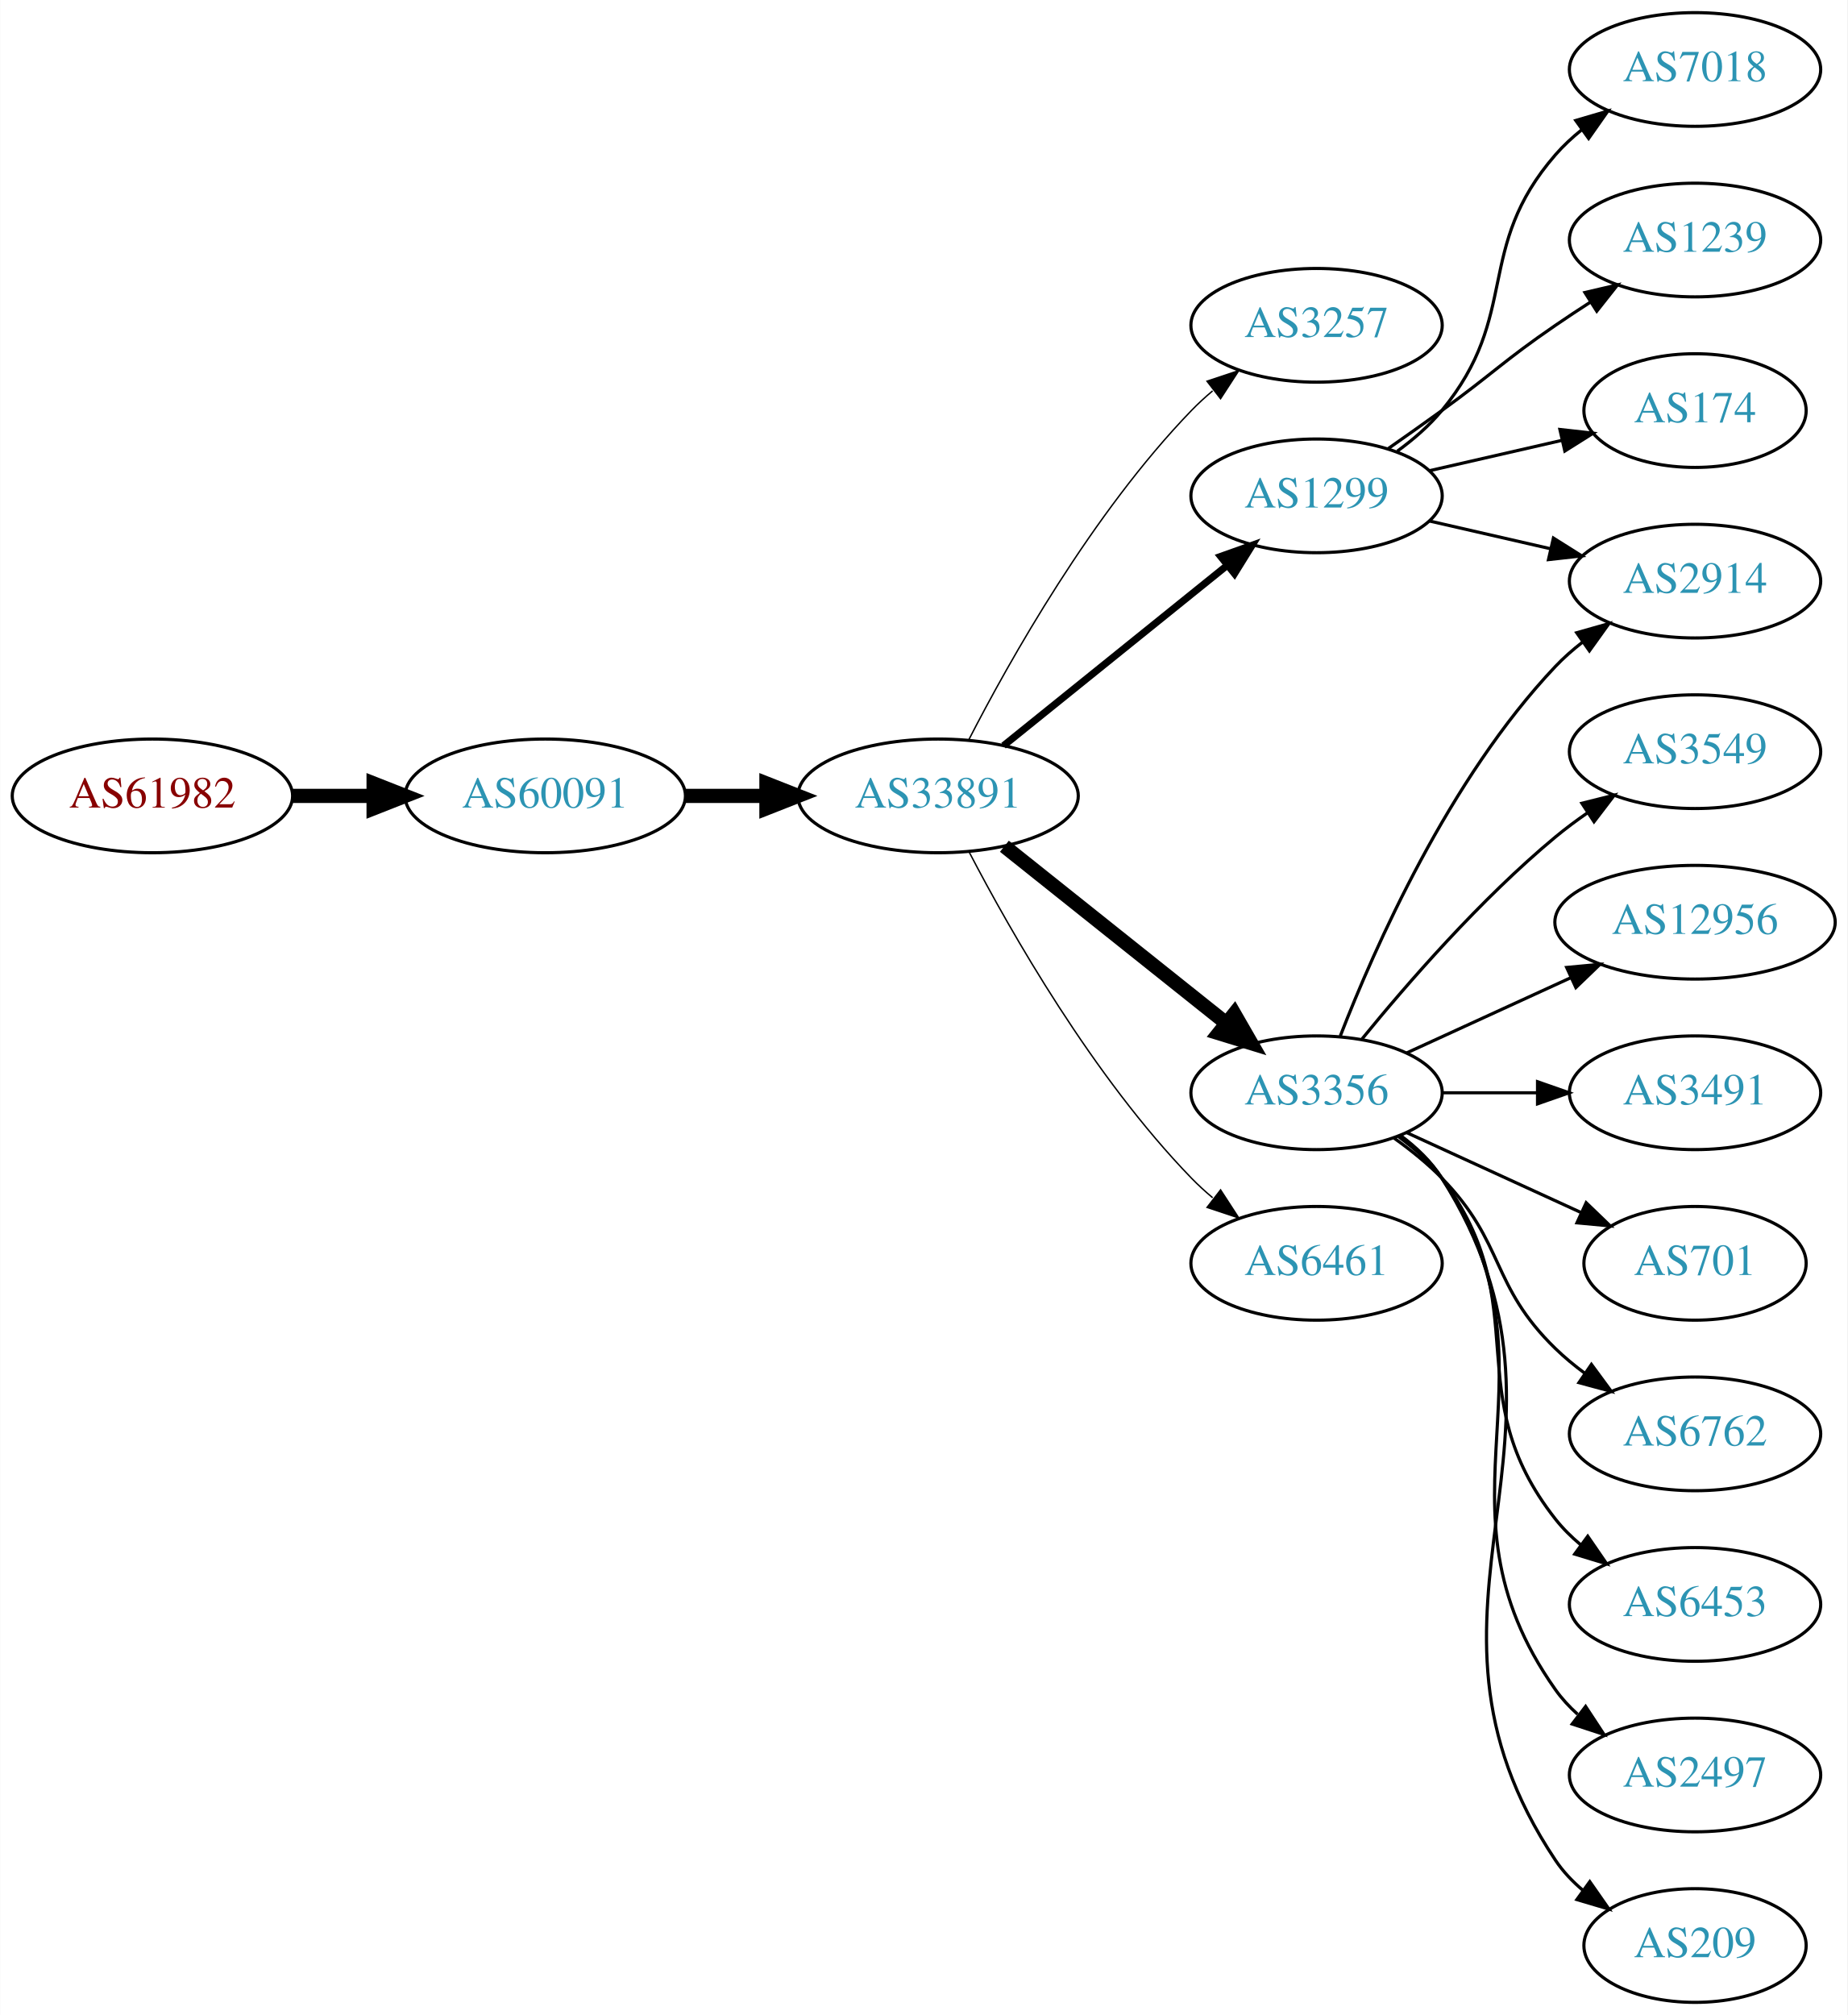
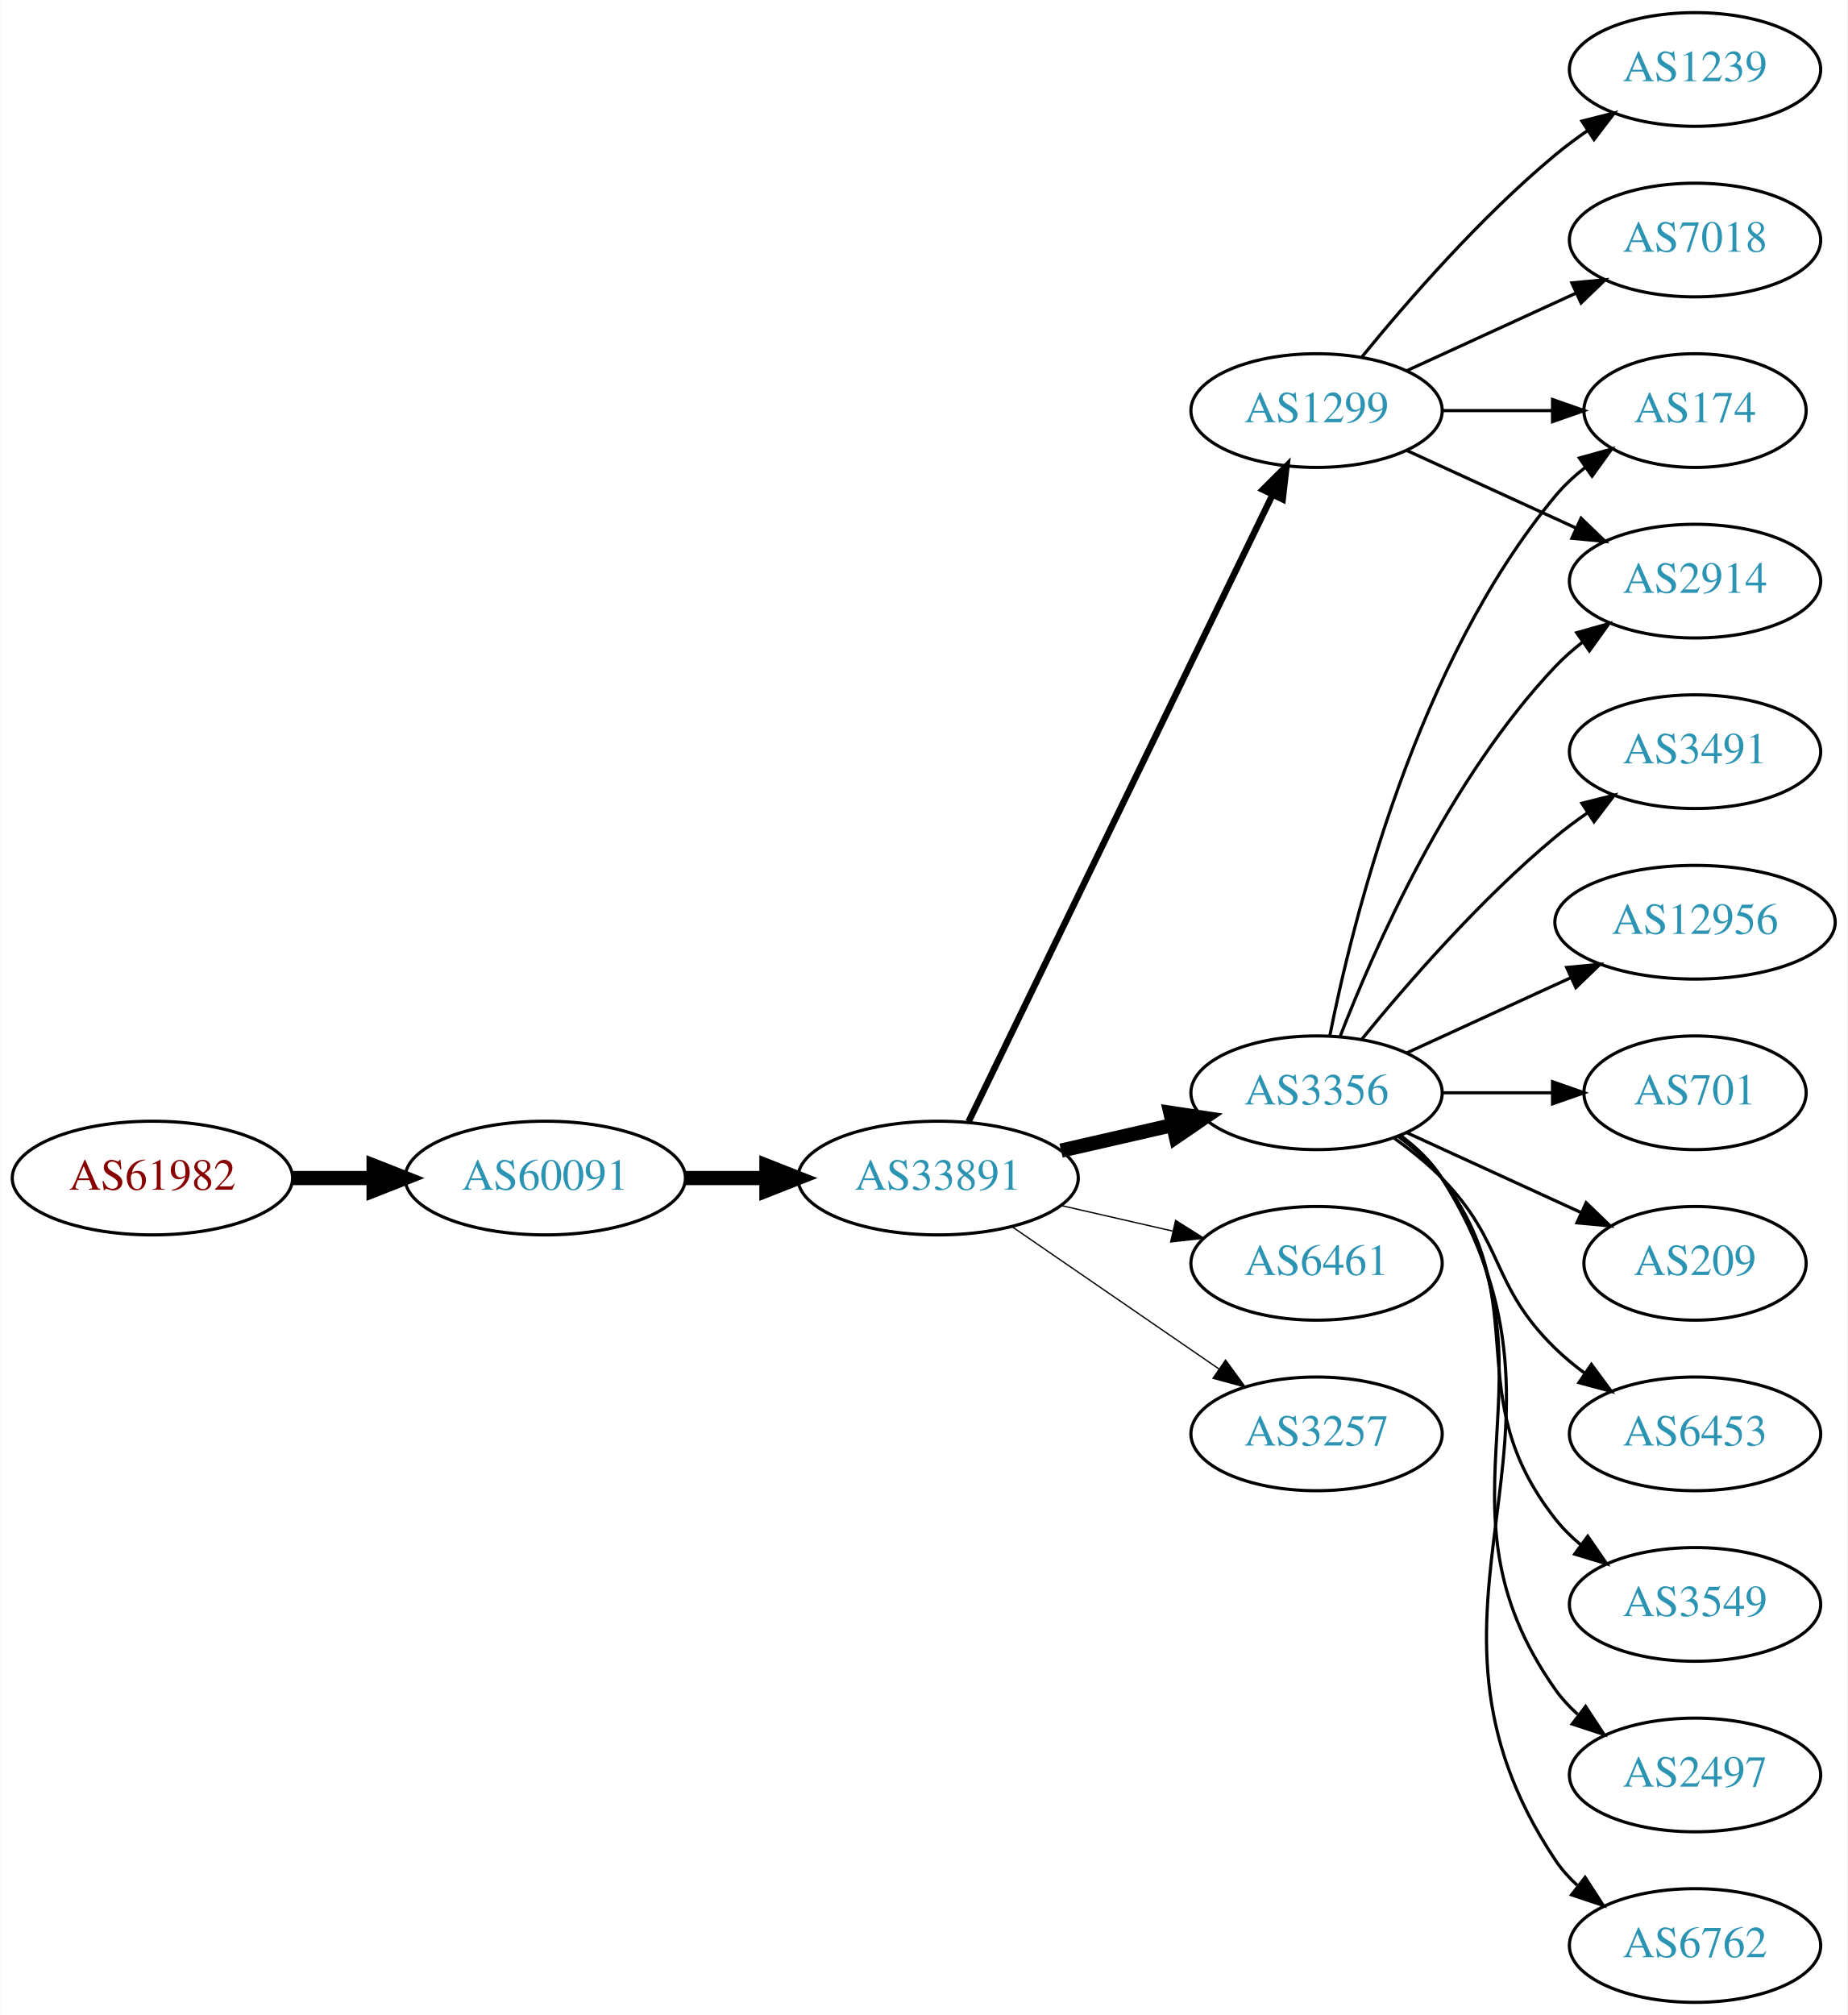
<svg xmlns="http://www.w3.org/2000/svg" xmlns:xlink="http://www.w3.org/1999/xlink" width="585pt" height="638pt" viewBox="0.00 0.00 584.86 638.00">
  <g id="graph0" class="graph" transform="scale(1 1) rotate(0) translate(4 634)">
    <polygon fill="white" stroke="none" points="-4,4 -4,-634 580.862,-634 580.862,4 -4,4" />
    <g id="node1" class="node">
      <g id="a_node1">
        <a xlink:href="/asn/61982" xlink:title="AS61982 ~ SCHLICHTNER [AT]">
-           <ellipse fill="#ffffff" stroke="black" cx="44.196" cy="-382" rx="44.393" ry="18" />
-           <text text-anchor="middle" x="44.196" y="-378.3" font-family="Times,serif" font-size="14.00" fill="#880000">AS61982</text>
+           <ellipse fill="#ffffff" stroke="black" cx="44.196" cy="-261" rx="44.393" ry="18" />
+           <text text-anchor="middle" x="44.196" y="-257.3" font-family="Times,serif" font-size="14.00" fill="#880000">AS61982</text>
        </a>
      </g>
    </g>
    <g id="node2" class="node">
      <g id="a_node2">
        <a xlink:href="/asn/60091" xlink:title="AS60091 ~ weissblau-de_sim [DE]">
-           <ellipse fill="#ffffff" stroke="black" cx="168.588" cy="-382" rx="44.393" ry="18" />
-           <text text-anchor="middle" x="168.588" y="-378.3" font-family="Times,serif" font-size="14.00" fill="#2c94b3">AS60091</text>
+           <ellipse fill="#ffffff" stroke="black" cx="168.588" cy="-261" rx="44.393" ry="18" />
+           <text text-anchor="middle" x="168.588" y="-257.3" font-family="Times,serif" font-size="14.00" fill="#2c94b3">AS60091</text>
        </a>
      </g>
    </g>
    <g id="edge1" class="edge">
-       <path fill="none" stroke="black" stroke-width="4.5" d="M88.692,-382C96.898,-382 105.569,-382 114.041,-382" />
-       <polygon fill="black" stroke="black" stroke-width="4.5" points="114.233,-385.938 124.233,-382 114.233,-378.063 114.233,-385.938" />
+       <path fill="none" stroke="black" stroke-width="4.5" d="M88.692,-261C96.898,-261 105.569,-261 114.041,-261" />
+       <polygon fill="black" stroke="black" stroke-width="4.5" points="114.233,-264.938 124.233,-261 114.233,-257.063 114.233,-264.938" />
    </g>
    <g id="node3" class="node">
      <g id="a_node3">
        <a xlink:href="/asn/33891" xlink:title="AS33891 ~ CORE-BACKBONE GMBH GLOBAL NETWORK [DE]">
-           <ellipse fill="#ffffff" stroke="black" cx="292.98" cy="-382" rx="44.393" ry="18" />
-           <text text-anchor="middle" x="292.98" y="-378.3" font-family="Times,serif" font-size="14.00" fill="#2c94b3">AS33891</text>
+           <ellipse fill="#ffffff" stroke="black" cx="292.98" cy="-261" rx="44.393" ry="18" />
+           <text text-anchor="middle" x="292.98" y="-257.3" font-family="Times,serif" font-size="14.00" fill="#2c94b3">AS33891</text>
        </a>
      </g>
    </g>
    <g id="edge2" class="edge">
-       <path fill="none" stroke="black" stroke-width="4.5" d="M213.084,-382C221.29,-382 229.961,-382 238.434,-382" />
-       <polygon fill="black" stroke="black" stroke-width="4.5" points="238.625,-385.938 248.625,-382 238.625,-378.063 238.625,-385.938" />
+       <path fill="none" stroke="black" stroke-width="4.5" d="M213.084,-261C221.29,-261 229.961,-261 238.434,-261" />
+       <polygon fill="black" stroke="black" stroke-width="4.5" points="238.625,-264.938 248.625,-261 238.625,-257.063 238.625,-264.938" />
    </g>
    <g id="node4" class="node">
      <g id="a_node4">
-         <a xlink:href="/asn/3257" xlink:title="AS3257 ~ GTT [DE]">
-           <ellipse fill="#ffffff" stroke="black" cx="412.823" cy="-531" rx="39.794" ry="18" />
-           <text text-anchor="middle" x="412.823" y="-527.3" font-family="Times,serif" font-size="14.00" fill="#2c94b3">AS3257</text>
+         <a xlink:href="/asn/1299" xlink:title="AS1299 ~ Telia Carrier [EU]">
+           <ellipse fill="#ffffff" stroke="black" cx="412.823" cy="-504" rx="39.794" ry="18" />
+           <text text-anchor="middle" x="412.823" y="-500.3" font-family="Times,serif" font-size="14.00" fill="#2c94b3">AS1299</text>
        </a>
      </g>
    </g>
    <g id="edge3" class="edge">
-       <path fill="none" stroke="black" stroke-width="0.45" d="M302.639,-399.651C315.56,-424.802 341.763,-471.499 373.176,-504 375.256,-506.152 377.53,-508.24 379.901,-510.238" />
-       <polygon fill="black" stroke="black" stroke-width="0.45" points="378.137,-513.299 388.188,-516.65 382.421,-507.763 378.137,-513.299" />
+       <path fill="none" stroke="black" stroke-width="2.045" d="M302.646,-278.868C323.126,-321.101 374.614,-427.272 398.84,-477.227" />
+       <polygon fill="black" stroke="black" stroke-width="2.045" points="395.791,-478.963 403.304,-486.433 402.09,-475.908 395.791,-478.963" />
    </g>
    <g id="node5" class="node">
      <g id="a_node5">
-         <a xlink:href="/asn/1299" xlink:title="AS1299 ~ Telia Carrier [EU]">
-           <ellipse fill="#ffffff" stroke="black" cx="412.823" cy="-477" rx="39.794" ry="18" />
-           <text text-anchor="middle" x="412.823" y="-473.3" font-family="Times,serif" font-size="14.00" fill="#2c94b3">AS1299</text>
-         </a>
-       </g>
-     </g>
-     <g id="edge4" class="edge">
-       <path fill="none" stroke="black" stroke-width="2.25" d="M313.705,-397.901C333.11,-413.544 362.895,-437.557 384.56,-455.021" />
-       <polygon fill="black" stroke="black" stroke-width="2.25" points="382.445,-457.812 392.427,-461.363 386.838,-452.362 382.445,-457.812" />
-     </g>
-     <g id="node6" class="node">
-       <g id="a_node6">
        <a xlink:href="/asn/3356" xlink:title="AS3356 ~ Level 3 Parent, LLC [US]">
          <ellipse fill="#ffffff" stroke="black" cx="412.823" cy="-288" rx="39.794" ry="18" />
          <text text-anchor="middle" x="412.823" y="-284.3" font-family="Times,serif" font-size="14.00" fill="#2c94b3">AS3356</text>
        </a>
      </g>
    </g>
-     <g id="edge5" class="edge">
-       <path fill="none" stroke="black" stroke-width="4.5" d="M313.971,-366.054C333.302,-350.634 362.754,-327.141 384.296,-309.957" />
-       <polygon fill="black" stroke="black" stroke-width="4.5" points="386.766,-313.024 392.128,-303.71 381.855,-306.868 386.766,-313.024" />
-     </g>
-     <g id="node7" class="node">
-       <g id="a_node7">
+     <g id="edge4" class="edge">
+       <path fill="none" stroke="black" stroke-width="4.5" d="M331.915,-269.692C343.156,-272.267 355.568,-275.111 367.192,-277.774" />
+       <polygon fill="black" stroke="black" stroke-width="4.5" points="366.527,-281.661 377.153,-280.057 368.285,-273.985 366.527,-281.661" />
+     </g>
+     <g id="node6" class="node">
+       <g id="a_node6">
        <a xlink:href="/asn/6461" xlink:title="AS6461 ~ Zayo Bandwidth [US]">
          <ellipse fill="#ffffff" stroke="black" cx="412.823" cy="-234" rx="39.794" ry="18" />
          <text text-anchor="middle" x="412.823" y="-230.3" font-family="Times,serif" font-size="14.00" fill="#2c94b3">AS6461</text>
        </a>
      </g>
    </g>
+     <g id="edge5" class="edge">
+       <path fill="none" stroke="black" stroke-width="0.409" d="M331.915,-252.308C343.156,-249.733 355.568,-246.889 367.192,-244.226" />
+       <polygon fill="black" stroke="black" stroke-width="0.409" points="368.188,-247.588 377.153,-241.943 366.624,-240.765 368.188,-247.588" />
+     </g>
+     <g id="node7" class="node">
+       <g id="a_node7">
+         <a xlink:href="/asn/3257" xlink:title="AS3257 ~ GTT [DE]">
+           <ellipse fill="#ffffff" stroke="black" cx="412.823" cy="-180" rx="39.794" ry="18" />
+           <text text-anchor="middle" x="412.823" y="-176.3" font-family="Times,serif" font-size="14.00" fill="#2c94b3">AS3257</text>
+         </a>
+       </g>
+     </g>
    <g id="edge6" class="edge">
-       <path fill="none" stroke="black" stroke-width="0.45" d="M302.89,-364.079C315.926,-339.044 342.058,-293.075 373.176,-261 375.26,-258.852 377.537,-256.767 379.909,-254.771" />
-       <polygon fill="black" stroke="black" stroke-width="0.45" points="382.429,-257.247 388.201,-248.362 378.148,-251.708 382.429,-257.247" />
+       <path fill="none" stroke="black" stroke-width="0.409" d="M316.423,-245.574C335.004,-232.802 361.565,-214.545 381.945,-200.537" />
+       <polygon fill="black" stroke="black" stroke-width="0.409" points="384.001,-203.371 390.259,-194.822 380.036,-197.602 384.001,-203.371" />
    </g>
    <g id="node8" class="node">
      <g id="a_node8">
+         <a xlink:href="/asn/1239" xlink:title="AS1239 ~ Sprint [US]">
+           <ellipse fill="#ffffff" stroke="black" cx="532.666" cy="-612" rx="39.794" ry="18" />
+           <text text-anchor="middle" x="532.666" y="-608.3" font-family="Times,serif" font-size="14.00" fill="#2c94b3">AS1239</text>
+         </a>
+       </g>
+     </g>
+     <g id="edge7" class="edge">
+       <path fill="none" stroke="black" d="M427.242,-521.065C441.357,-538.375 464.771,-565.345 488.469,-585 491.686,-587.668 495.186,-590.27 498.757,-592.741" />
+       <polygon fill="black" stroke="black" points="496.835,-595.666 507.113,-598.236 500.68,-589.817 496.835,-595.666" />
+     </g>
+     <g id="node9" class="node">
+       <g id="a_node9">
+         <a xlink:href="/asn/174" xlink:title="AS174 ~ Cogent Communications [US]">
+           <ellipse fill="#ffffff" stroke="black" cx="532.666" cy="-504" rx="35.194" ry="18" />
+           <text text-anchor="middle" x="532.666" y="-500.3" font-family="Times,serif" font-size="14.00" fill="#2c94b3">AS174</text>
+         </a>
+       </g>
+     </g>
+     <g id="edge8" class="edge">
+       <path fill="none" stroke="black" d="M452.736,-504C463.822,-504 475.982,-504 487.364,-504" />
+       <polygon fill="black" stroke="black" points="487.546,-507.5 497.546,-504 487.546,-500.5 487.546,-507.5" />
+     </g>
+     <g id="node10" class="node">
+       <g id="a_node10">
        <a xlink:href="/asn/2914" xlink:title="AS2914 ~ NTT America, Inc. [US]">
          <ellipse fill="#ffffff" stroke="black" cx="532.666" cy="-450" rx="39.794" ry="18" />
          <text text-anchor="middle" x="532.666" y="-446.3" font-family="Times,serif" font-size="14.00" fill="#2c94b3">AS2914</text>
        </a>
      </g>
    </g>
-     <g id="edge17" class="edge">
-       <path fill="none" stroke="black" d="M448.542,-469.045C460.542,-466.296 474.163,-463.175 486.856,-460.267" />
-       <polygon fill="black" stroke="black" points="487.821,-463.636 496.787,-457.991 486.258,-456.813 487.821,-463.636" />
+     <g id="edge9" class="edge">
+       <path fill="none" stroke="black" d="M441.452,-491.339C457.409,-484.027 477.679,-474.739 494.962,-466.819" />
+       <polygon fill="black" stroke="black" points="496.577,-469.929 504.21,-462.581 493.661,-463.565 496.577,-469.929" />
+     </g>
+     <g id="node11" class="node">
+       <g id="a_node11">
+         <a xlink:href="/asn/7018" xlink:title="AS7018 ~ AT&amp;T Services, Inc. [US]">
+           <ellipse fill="#ffffff" stroke="black" cx="532.666" cy="-558" rx="39.794" ry="18" />
+           <text text-anchor="middle" x="532.666" y="-554.3" font-family="Times,serif" font-size="14.00" fill="#2c94b3">AS7018</text>
+         </a>
+       </g>
+     </g>
+     <g id="edge10" class="edge">
+       <path fill="none" stroke="black" d="M441.452,-516.661C457.409,-523.973 477.679,-533.261 494.962,-541.181" />
+       <polygon fill="black" stroke="black" points="493.661,-544.435 504.21,-545.419 496.577,-538.071 493.661,-544.435" />
+     </g>
+     <g id="edge16" class="edge">
+       <path fill="none" stroke="black" d="M417.022,-306.073C424.185,-342.141 444.46,-424.125 488.469,-477 491.206,-480.288 494.451,-483.298 497.915,-486.017" />
+       <polygon fill="black" stroke="black" points="496.05,-488.983 506.256,-491.827 500.051,-483.239 496.05,-488.983" />
+     </g>
+     <g id="edge19" class="edge">
+       <path fill="none" stroke="black" d="M420.346,-305.994C431.097,-333.728 454.754,-387.429 488.469,-423 491.055,-425.728 493.973,-428.294 497.041,-430.677" />
+       <polygon fill="black" stroke="black" points="495.195,-433.658 505.389,-436.543 499.219,-427.93 495.195,-433.658" />
+     </g>
+     <g id="node12" class="node">
+       <g id="a_node12">
+         <a xlink:href="/asn/6453" xlink:title="AS6453 ~ TATA COMMUNICATIONS (AMERICA) INC [US]">
+           <ellipse fill="#ffffff" stroke="black" cx="532.666" cy="-180" rx="39.794" ry="18" />
+           <text text-anchor="middle" x="532.666" y="-176.3" font-family="Times,serif" font-size="14.00" fill="#2c94b3">AS6453</text>
+         </a>
+       </g>
+     </g>
+     <g id="edge11" class="edge">
+       <path fill="none" stroke="black" d="M437.417,-273.611C442.673,-269.852 448.005,-265.563 452.469,-261 472.642,-240.383 467.776,-227.094 488.469,-207 491.315,-204.237 494.488,-201.614 497.789,-199.166" />
+       <polygon fill="black" stroke="black" points="499.854,-201.994 506.136,-193.462 495.905,-196.214 499.854,-201.994" />
+     </g>
+     <g id="node13" class="node">
+       <g id="a_node13">
+         <a xlink:href="/asn/3549" xlink:title="AS3549 ~ Level 3 Parent, LLC [US]">
+           <ellipse fill="#ffffff" stroke="black" cx="532.666" cy="-126" rx="39.794" ry="18" />
+           <text text-anchor="middle" x="532.666" y="-122.3" font-family="Times,serif" font-size="14.00" fill="#2c94b3">AS3549</text>
+         </a>
+       </g>
+     </g>
+     <g id="edge12" class="edge">
+       <path fill="none" stroke="black" d="M438.754,-274.118C443.83,-270.389 448.748,-265.984 452.469,-261 482.741,-220.458 457.171,-192.754 488.469,-153 490.794,-150.047 493.538,-147.33 496.497,-144.853" />
+       <polygon fill="black" stroke="black" points="498.69,-147.585 504.694,-138.855 494.557,-141.936 498.69,-147.585" />
+     </g>
+     <g id="node14" class="node">
+       <g id="a_node14">
+         <a xlink:href="/asn/2497" xlink:title="AS2497 ~ Internet Initiative Japan Inc. [JP]">
+           <ellipse fill="#ffffff" stroke="black" cx="532.666" cy="-72" rx="39.794" ry="18" />
+           <text text-anchor="middle" x="532.666" y="-68.3" font-family="Times,serif" font-size="14.00" fill="#2c94b3">AS2497</text>
+         </a>
+       </g>
+     </g>
+     <g id="edge13" class="edge">
+       <path fill="none" stroke="black" d="M439.142,-274.393C444.198,-270.649 449.01,-266.169 452.469,-261 493.494,-199.706 445.89,-159.225 488.469,-99 490.461,-96.184 492.848,-93.599 495.464,-91.24" />
+       <polygon fill="black" stroke="black" points="498.016,-93.694 503.832,-84.838 493.763,-88.135 498.016,-93.694" />
+     </g>
+     <g id="node15" class="node">
+       <g id="a_node15">
+         <a xlink:href="/asn/6762" xlink:title="AS6762 ~ TELECOM ITALIA SPARKLE S.p.A. [IT]">
+           <ellipse fill="#ffffff" stroke="black" cx="532.666" cy="-18" rx="39.794" ry="18" />
+           <text text-anchor="middle" x="532.666" y="-14.3" font-family="Times,serif" font-size="14.00" fill="#2c94b3">AS6762</text>
+         </a>
+       </g>
+     </g>
+     <g id="edge14" class="edge">
+       <path fill="none" stroke="black" d="M439.349,-274.528C444.394,-270.777 449.149,-266.26 452.469,-261 504.419,-178.7 434.431,-125.944 488.469,-45 490.385,-42.131 492.719,-39.51 495.3,-37.128" />
+       <polygon fill="black" stroke="black" points="497.851,-39.579 503.611,-30.687 493.563,-34.046 497.851,-39.579" />
+     </g>
+     <g id="node16" class="node">
+       <g id="a_node16">
+         <a xlink:href="/asn/3491" xlink:title="AS3491 ~ PCCW Global, Inc. [US]">
+           <ellipse fill="#ffffff" stroke="black" cx="532.666" cy="-396" rx="39.794" ry="18" />
+           <text text-anchor="middle" x="532.666" y="-392.3" font-family="Times,serif" font-size="14.00" fill="#2c94b3">AS3491</text>
+         </a>
+       </g>
+     </g>
+     <g id="edge15" class="edge">
+       <path fill="none" stroke="black" d="M427.242,-305.065C441.357,-322.375 464.771,-349.345 488.469,-369 491.686,-371.668 495.186,-374.27 498.757,-376.741" />
+       <polygon fill="black" stroke="black" points="496.835,-379.666 507.113,-382.236 500.68,-373.817 496.835,-379.666" />
    </g>
    <g id="node17" class="node">
      <g id="a_node17">
-         <a xlink:href="/asn/7018" xlink:title="AS7018 ~ AT&amp;T Services, Inc. [US]">
-           <ellipse fill="#ffffff" stroke="black" cx="532.666" cy="-612" rx="39.794" ry="18" />
-           <text text-anchor="middle" x="532.666" y="-608.3" font-family="Times,serif" font-size="14.00" fill="#2c94b3">AS7018</text>
-         </a>
-       </g>
-     </g>
-     <g id="edge16" class="edge">
-       <path fill="none" stroke="black" d="M438.404,-491.156C443.498,-494.872 448.512,-499.201 452.469,-504 477.534,-534.394 462.635,-555.258 488.469,-585 490.934,-587.838 493.771,-590.477 496.789,-592.906" />
-       <polygon fill="black" stroke="black" points="494.899,-595.858 505.067,-598.836 498.975,-590.167 494.899,-595.858" />
-     </g>
-     <g id="node18" class="node">
-       <g id="a_node18">
-         <a xlink:href="/asn/1239" xlink:title="AS1239 ~ Sprint [US]">
-           <ellipse fill="#ffffff" stroke="black" cx="532.666" cy="-558" rx="39.794" ry="18" />
-           <text text-anchor="middle" x="532.666" y="-554.3" font-family="Times,serif" font-size="14.00" fill="#2c94b3">AS1239</text>
-         </a>
-       </g>
-     </g>
-     <g id="edge18" class="edge">
-       <path fill="none" stroke="black" d="M435.58,-492.009C441.114,-495.879 447.033,-500.064 452.469,-504 468.669,-515.729 471.975,-519.689 488.469,-531 491.998,-533.419 495.735,-535.889 499.476,-538.302" />
-       <polygon fill="black" stroke="black" points="497.798,-541.382 508.117,-543.784 501.548,-535.472 497.798,-541.382" />
-     </g>
-     <g id="node19" class="node">
-       <g id="a_node19">
-         <a xlink:href="/asn/174" xlink:title="AS174 ~ Cogent Communications [US]">
-           <ellipse fill="#ffffff" stroke="black" cx="532.666" cy="-504" rx="35.194" ry="18" />
-           <text text-anchor="middle" x="532.666" y="-500.3" font-family="Times,serif" font-size="14.00" fill="#2c94b3">AS174</text>
-         </a>
-       </g>
-     </g>
-     <g id="edge19" class="edge">
-       <path fill="none" stroke="black" d="M448.542,-484.955C461.635,-487.955 476.657,-491.396 490.298,-494.522" />
-       <polygon fill="black" stroke="black" points="489.876,-498.016 500.405,-496.838 491.439,-491.193 489.876,-498.016" />
-     </g>
-     <g id="edge7" class="edge">
-       <path fill="none" stroke="black" d="M420.346,-305.994C431.097,-333.728 454.754,-387.429 488.469,-423 491.055,-425.728 493.973,-428.294 497.041,-430.677" />
-       <polygon fill="black" stroke="black" points="495.195,-433.658 505.389,-436.543 499.219,-427.93 495.195,-433.658" />
-     </g>
-     <g id="node9" class="node">
-       <g id="a_node9">
-         <a xlink:href="/asn/3549" xlink:title="AS3549 ~ Level 3 Parent, LLC [US]">
-           <ellipse fill="#ffffff" stroke="black" cx="532.666" cy="-396" rx="39.794" ry="18" />
-           <text text-anchor="middle" x="532.666" y="-392.3" font-family="Times,serif" font-size="14.00" fill="#2c94b3">AS3549</text>
-         </a>
-       </g>
-     </g>
-     <g id="edge8" class="edge">
-       <path fill="none" stroke="black" d="M427.242,-305.065C441.357,-322.375 464.771,-349.345 488.469,-369 491.686,-371.668 495.186,-374.27 498.757,-376.741" />
-       <polygon fill="black" stroke="black" points="496.835,-379.666 507.113,-382.236 500.68,-373.817 496.835,-379.666" />
-     </g>
-     <g id="node10" class="node">
-       <g id="a_node10">
        <a xlink:href="/asn/12956" xlink:title="AS12956 ~ TELXIUS [ES]">
          <ellipse fill="#ffffff" stroke="black" cx="532.666" cy="-342" rx="44.393" ry="18" />
          <text text-anchor="middle" x="532.666" y="-338.3" font-family="Times,serif" font-size="14.00" fill="#2c94b3">AS12956</text>
        </a>
      </g>
    </g>
-     <g id="edge9" class="edge">
+     <g id="edge17" class="edge">
      <path fill="none" stroke="black" d="M441.452,-300.661C456.95,-307.762 476.516,-316.728 493.463,-324.494" />
      <polygon fill="black" stroke="black" points="492.016,-327.681 502.565,-328.665 494.933,-321.317 492.016,-327.681" />
    </g>
-     <g id="node11" class="node">
-       <g id="a_node11">
-         <a xlink:href="/asn/3491" xlink:title="AS3491 ~ PCCW Global, Inc. [US]">
-           <ellipse fill="#ffffff" stroke="black" cx="532.666" cy="-288" rx="39.794" ry="18" />
-           <text text-anchor="middle" x="532.666" y="-284.3" font-family="Times,serif" font-size="14.00" fill="#2c94b3">AS3491</text>
-         </a>
-       </g>
-     </g>
-     <g id="edge10" class="edge">
-       <path fill="none" stroke="black" d="M452.736,-288C462.289,-288 472.639,-288 482.601,-288" />
-       <polygon fill="black" stroke="black" points="482.794,-291.5 492.794,-288 482.794,-284.5 482.794,-291.5" />
-     </g>
-     <g id="node12" class="node">
-       <g id="a_node12">
+     <g id="node18" class="node">
+       <g id="a_node18">
        <a xlink:href="/asn/701" xlink:title="AS701 ~ UUNET [US]">
+           <ellipse fill="#ffffff" stroke="black" cx="532.666" cy="-288" rx="35.194" ry="18" />
+           <text text-anchor="middle" x="532.666" y="-284.3" font-family="Times,serif" font-size="14.00" fill="#2c94b3">AS701</text>
+         </a>
+       </g>
+     </g>
+     <g id="edge18" class="edge">
+       <path fill="none" stroke="black" d="M452.736,-288C463.822,-288 475.982,-288 487.364,-288" />
+       <polygon fill="black" stroke="black" points="487.546,-291.5 497.546,-288 487.546,-284.5 487.546,-291.5" />
+     </g>
+     <g id="node19" class="node">
+       <g id="a_node19">
+         <a xlink:href="/asn/209" xlink:title="AS209 ~ CenturyLink Communications, LLC [US]">
          <ellipse fill="#ffffff" stroke="black" cx="532.666" cy="-234" rx="35.194" ry="18" />
-           <text text-anchor="middle" x="532.666" y="-230.3" font-family="Times,serif" font-size="14.00" fill="#2c94b3">AS701</text>
-         </a>
-       </g>
-     </g>
-     <g id="edge11" class="edge">
+           <text text-anchor="middle" x="532.666" y="-230.3" font-family="Times,serif" font-size="14.00" fill="#2c94b3">AS209</text>
+         </a>
+       </g>
+     </g>
+     <g id="edge20" class="edge">
      <path fill="none" stroke="black" d="M441.452,-275.339C457.868,-267.817 478.85,-258.202 496.446,-250.139" />
      <polygon fill="black" stroke="black" points="498.191,-253.189 505.824,-245.842 495.275,-246.826 498.191,-253.189" />
    </g>
-     <g id="node13" class="node">
-       <g id="a_node13">
-         <a xlink:href="/asn/6762" xlink:title="AS6762 ~ TELECOM ITALIA SPARKLE S.p.A. [IT]">
-           <ellipse fill="#ffffff" stroke="black" cx="532.666" cy="-180" rx="39.794" ry="18" />
-           <text text-anchor="middle" x="532.666" y="-176.3" font-family="Times,serif" font-size="14.00" fill="#2c94b3">AS6762</text>
-         </a>
-       </g>
-     </g>
-     <g id="edge12" class="edge">
-       <path fill="none" stroke="black" d="M437.417,-273.611C442.673,-269.852 448.005,-265.563 452.469,-261 472.642,-240.383 467.776,-227.094 488.469,-207 491.315,-204.237 494.488,-201.614 497.789,-199.166" />
-       <polygon fill="black" stroke="black" points="499.854,-201.994 506.136,-193.462 495.905,-196.214 499.854,-201.994" />
-     </g>
-     <g id="node14" class="node">
-       <g id="a_node14">
-         <a xlink:href="/asn/6453" xlink:title="AS6453 ~ TATA COMMUNICATIONS (AMERICA) INC [US]">
-           <ellipse fill="#ffffff" stroke="black" cx="532.666" cy="-126" rx="39.794" ry="18" />
-           <text text-anchor="middle" x="532.666" y="-122.3" font-family="Times,serif" font-size="14.00" fill="#2c94b3">AS6453</text>
-         </a>
-       </g>
-     </g>
-     <g id="edge13" class="edge">
-       <path fill="none" stroke="black" d="M438.754,-274.118C443.83,-270.389 448.748,-265.984 452.469,-261 482.741,-220.458 457.171,-192.754 488.469,-153 490.794,-150.047 493.538,-147.33 496.497,-144.853" />
-       <polygon fill="black" stroke="black" points="498.69,-147.585 504.694,-138.855 494.557,-141.936 498.69,-147.585" />
-     </g>
-     <g id="node15" class="node">
-       <g id="a_node15">
-         <a xlink:href="/asn/2497" xlink:title="AS2497 ~ Internet Initiative Japan Inc. [JP]">
-           <ellipse fill="#ffffff" stroke="black" cx="532.666" cy="-72" rx="39.794" ry="18" />
-           <text text-anchor="middle" x="532.666" y="-68.3" font-family="Times,serif" font-size="14.00" fill="#2c94b3">AS2497</text>
-         </a>
-       </g>
-     </g>
-     <g id="edge14" class="edge">
-       <path fill="none" stroke="black" d="M439.142,-274.393C444.198,-270.649 449.01,-266.169 452.469,-261 493.494,-199.706 445.89,-159.225 488.469,-99 490.461,-96.184 492.848,-93.599 495.464,-91.24" />
-       <polygon fill="black" stroke="black" points="498.016,-93.694 503.832,-84.838 493.763,-88.135 498.016,-93.694" />
-     </g>
-     <g id="node16" class="node">
-       <g id="a_node16">
-         <a xlink:href="/asn/209" xlink:title="AS209 ~ CenturyLink Communications, LLC [US]">
-           <ellipse fill="#ffffff" stroke="black" cx="532.666" cy="-18" rx="35.194" ry="18" />
-           <text text-anchor="middle" x="532.666" y="-14.3" font-family="Times,serif" font-size="14.00" fill="#2c94b3">AS209</text>
-         </a>
-       </g>
-     </g>
-     <g id="edge15" class="edge">
-       <path fill="none" stroke="black" d="M439.349,-274.528C444.394,-270.777 449.149,-266.26 452.469,-261 504.419,-178.7 434.431,-125.944 488.469,-45 490.845,-41.442 493.865,-38.264 497.201,-35.451" />
-       <polygon fill="black" stroke="black" points="499.339,-38.224 505.405,-29.538 495.246,-32.545 499.339,-38.224" />
-     </g>
  </g>
</svg>
